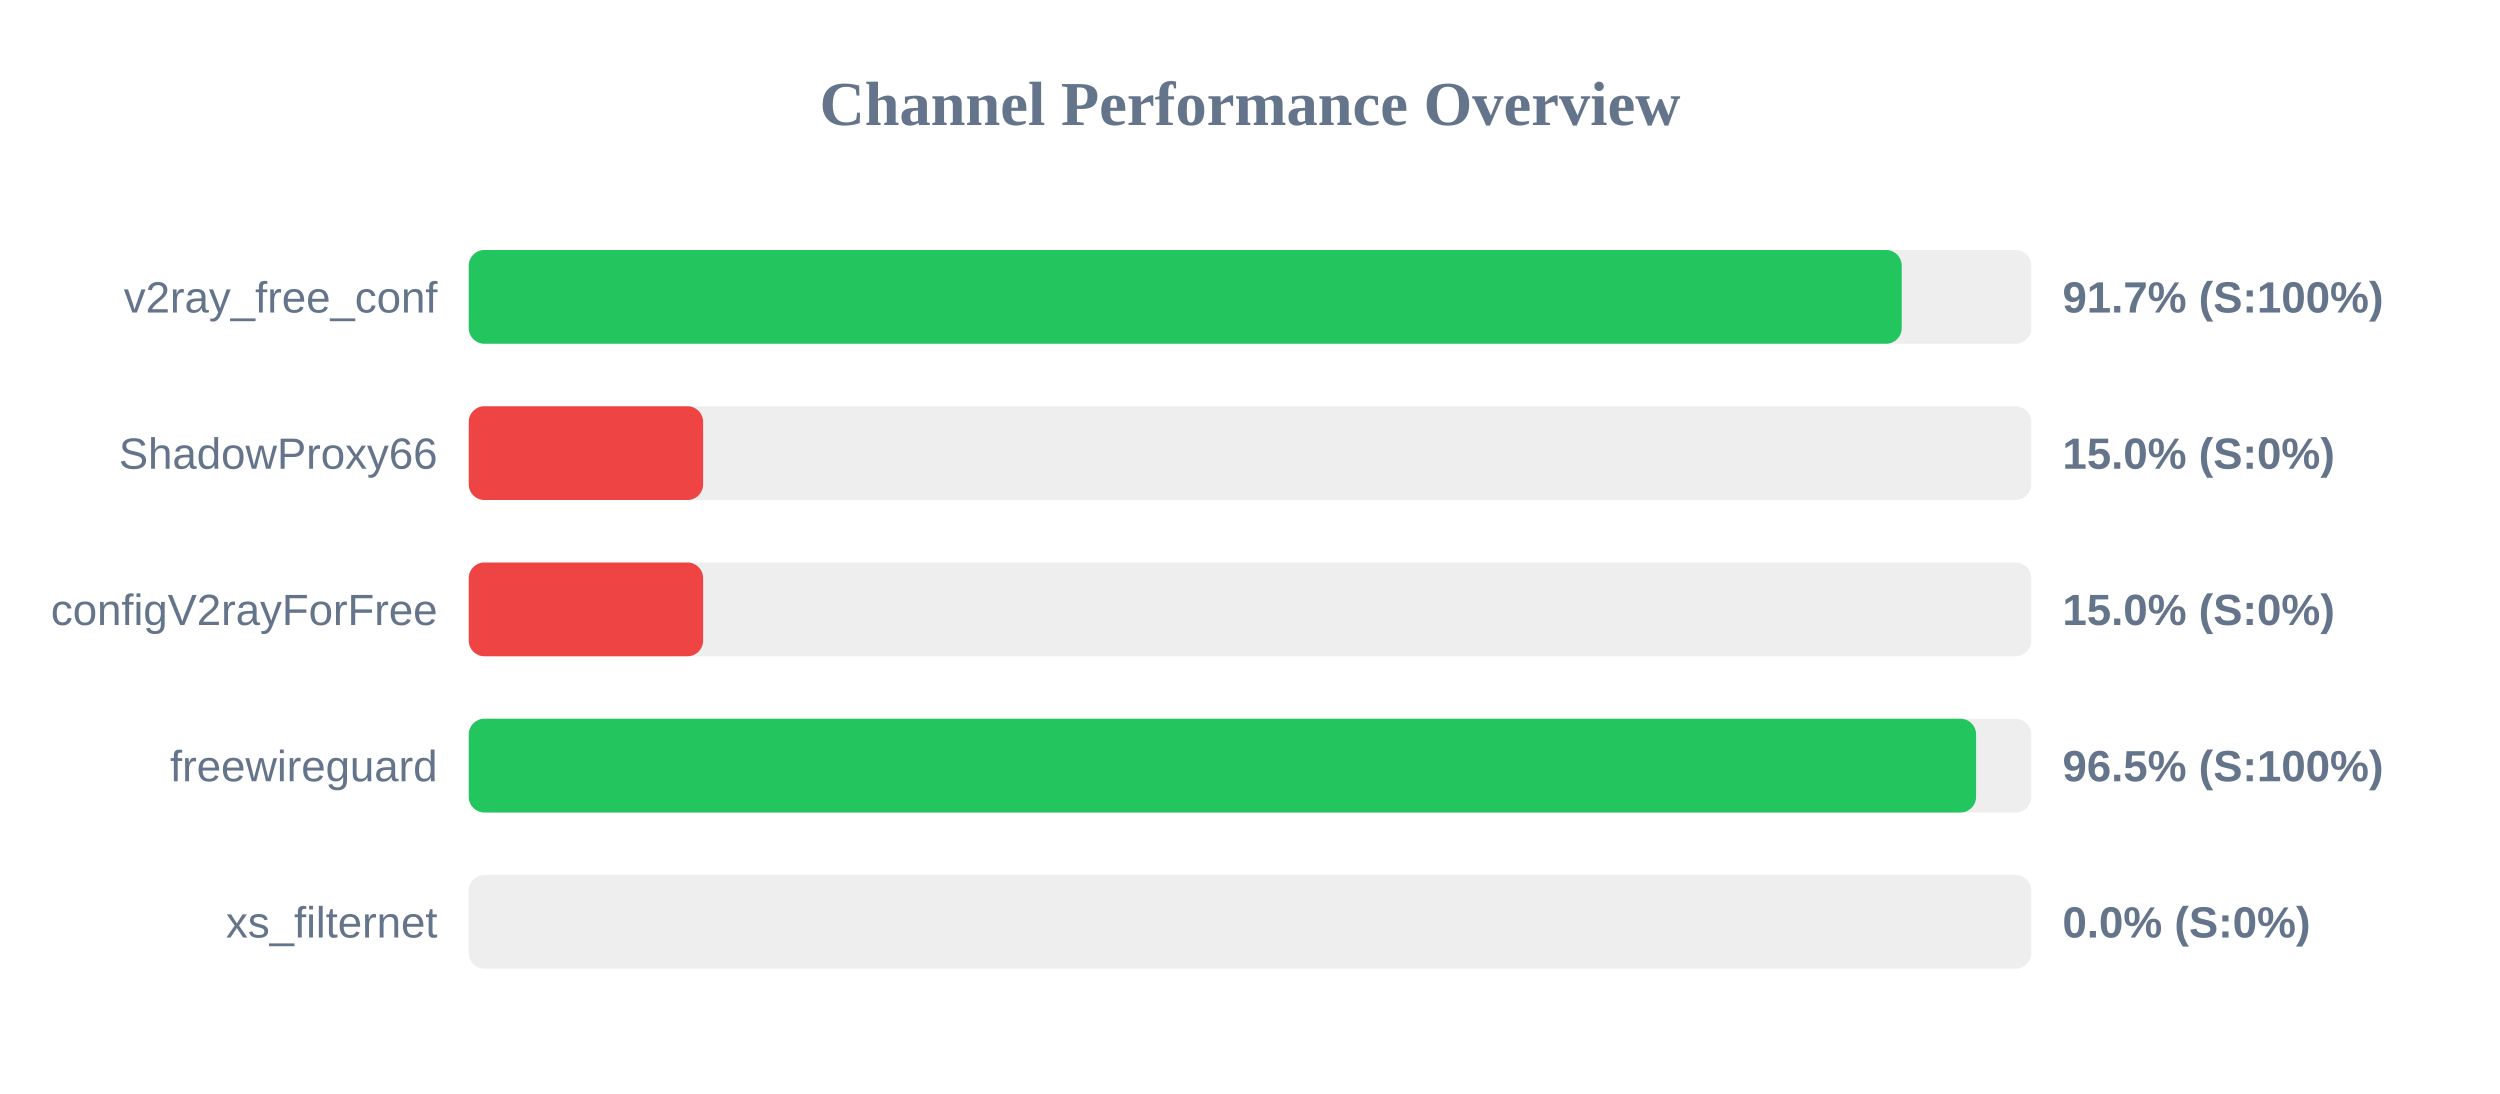
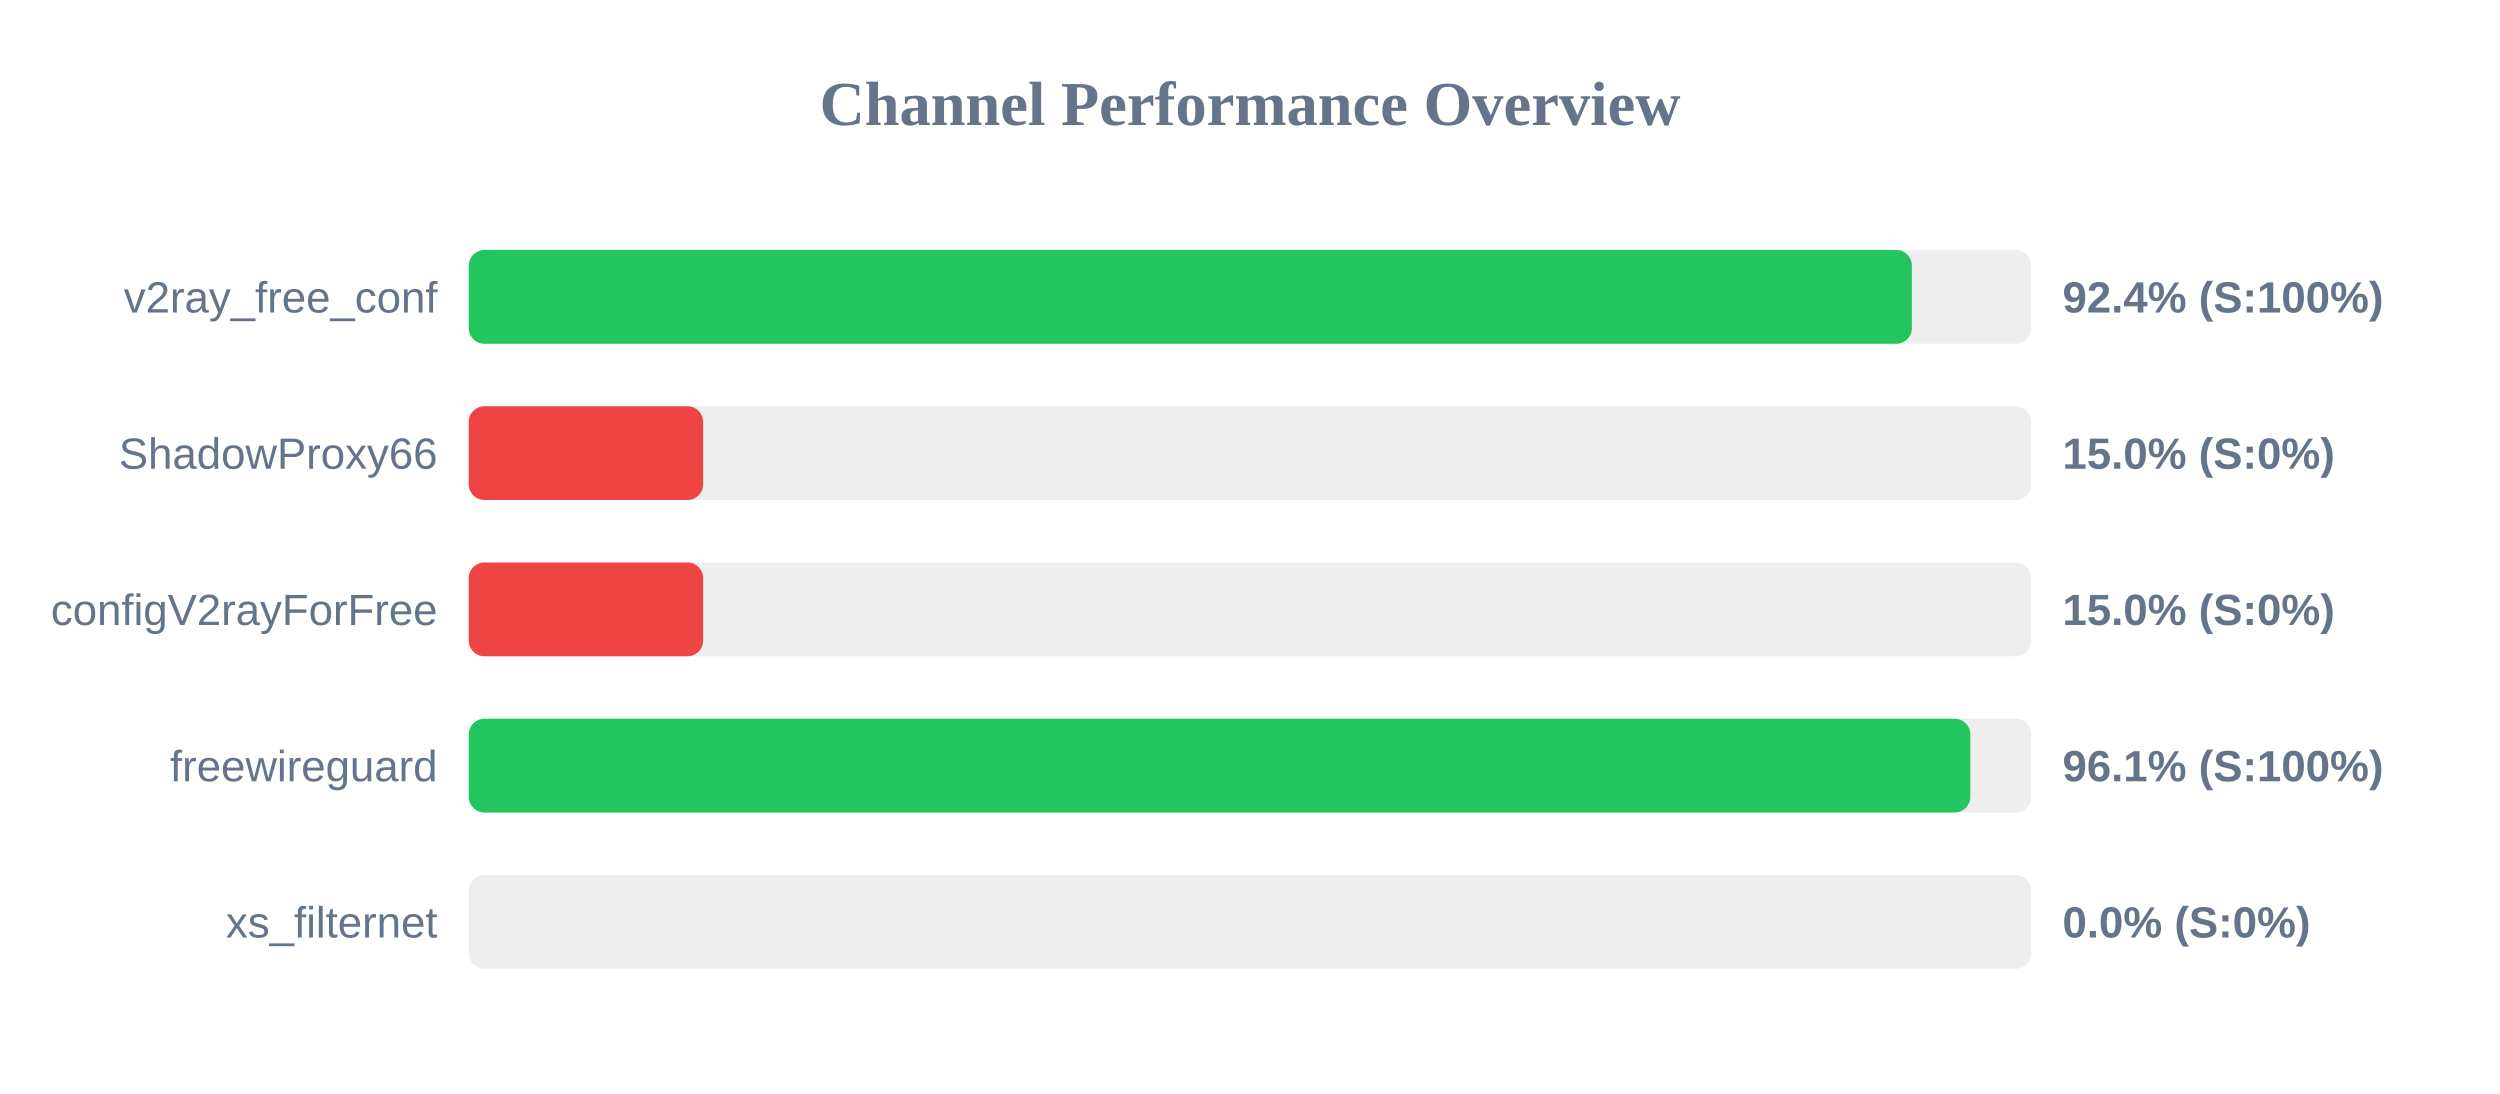
<svg xmlns="http://www.w3.org/2000/svg" width="800" height="350" version="1.1">
  <style>
        .row { font: 14px Arial; fill: #64748b; }
        .score { font: bold 14px Arial; fill: #64748b; }
    </style>
  <text x="400" y="40" text-anchor="middle" font-size="20px" font-weight="bold" fill="#64748b">Channel Performance Overview</text>
  <rect x="150" y="80" width="500" height="30" fill="#eee" rx="5" />
-   <rect x="150" y="80" width="458.55" height="30" fill="#22c55e" rx="5" />
+   <rect x="150" y="80" width="461.8" height="30" fill="#22c55e" rx="5" />
  <text x="140" y="100" text-anchor="end" class="row">v2ray_free_conf</text>
-   <text x="660" y="100" text-anchor="start" class="score">91.7% (S:100%)</text>
+   <text x="660" y="100" text-anchor="start" class="score">92.4% (S:100%)</text>
  <rect x="150" y="130" width="500" height="30" fill="#eee" rx="5" />
  <rect x="150" y="130" width="75.0" height="30" fill="#ef4444" rx="5" />
  <text x="140" y="150" text-anchor="end" class="row">ShadowProxy66</text>
  <text x="660" y="150" text-anchor="start" class="score">15.0% (S:0%)</text>
  <rect x="150" y="180" width="500" height="30" fill="#eee" rx="5" />
  <rect x="150" y="180" width="75.0" height="30" fill="#ef4444" rx="5" />
  <text x="140" y="200" text-anchor="end" class="row">configV2rayForFree</text>
  <text x="660" y="200" text-anchor="start" class="score">15.0% (S:0%)</text>
  <rect x="150" y="230" width="500" height="30" fill="#eee" rx="5" />
-   <rect x="150" y="230" width="482.35" height="30" fill="#22c55e" rx="5" />
+   <rect x="150" y="230" width="480.5" height="30" fill="#22c55e" rx="5" />
  <text x="140" y="250" text-anchor="end" class="row">freewireguard</text>
-   <text x="660" y="250" text-anchor="start" class="score">96.5% (S:100%)</text>
+   <text x="660" y="250" text-anchor="start" class="score">96.1% (S:100%)</text>
  <rect x="150" y="280" width="500" height="30" fill="#eee" rx="5" />
  <rect x="150" y="280" width="0.0" height="30" fill="#ef4444" rx="5" />
  <text x="140" y="300" text-anchor="end" class="row">xs_filternet</text>
  <text x="660" y="300" text-anchor="start" class="score">0.0% (S:0%)</text>
</svg>
